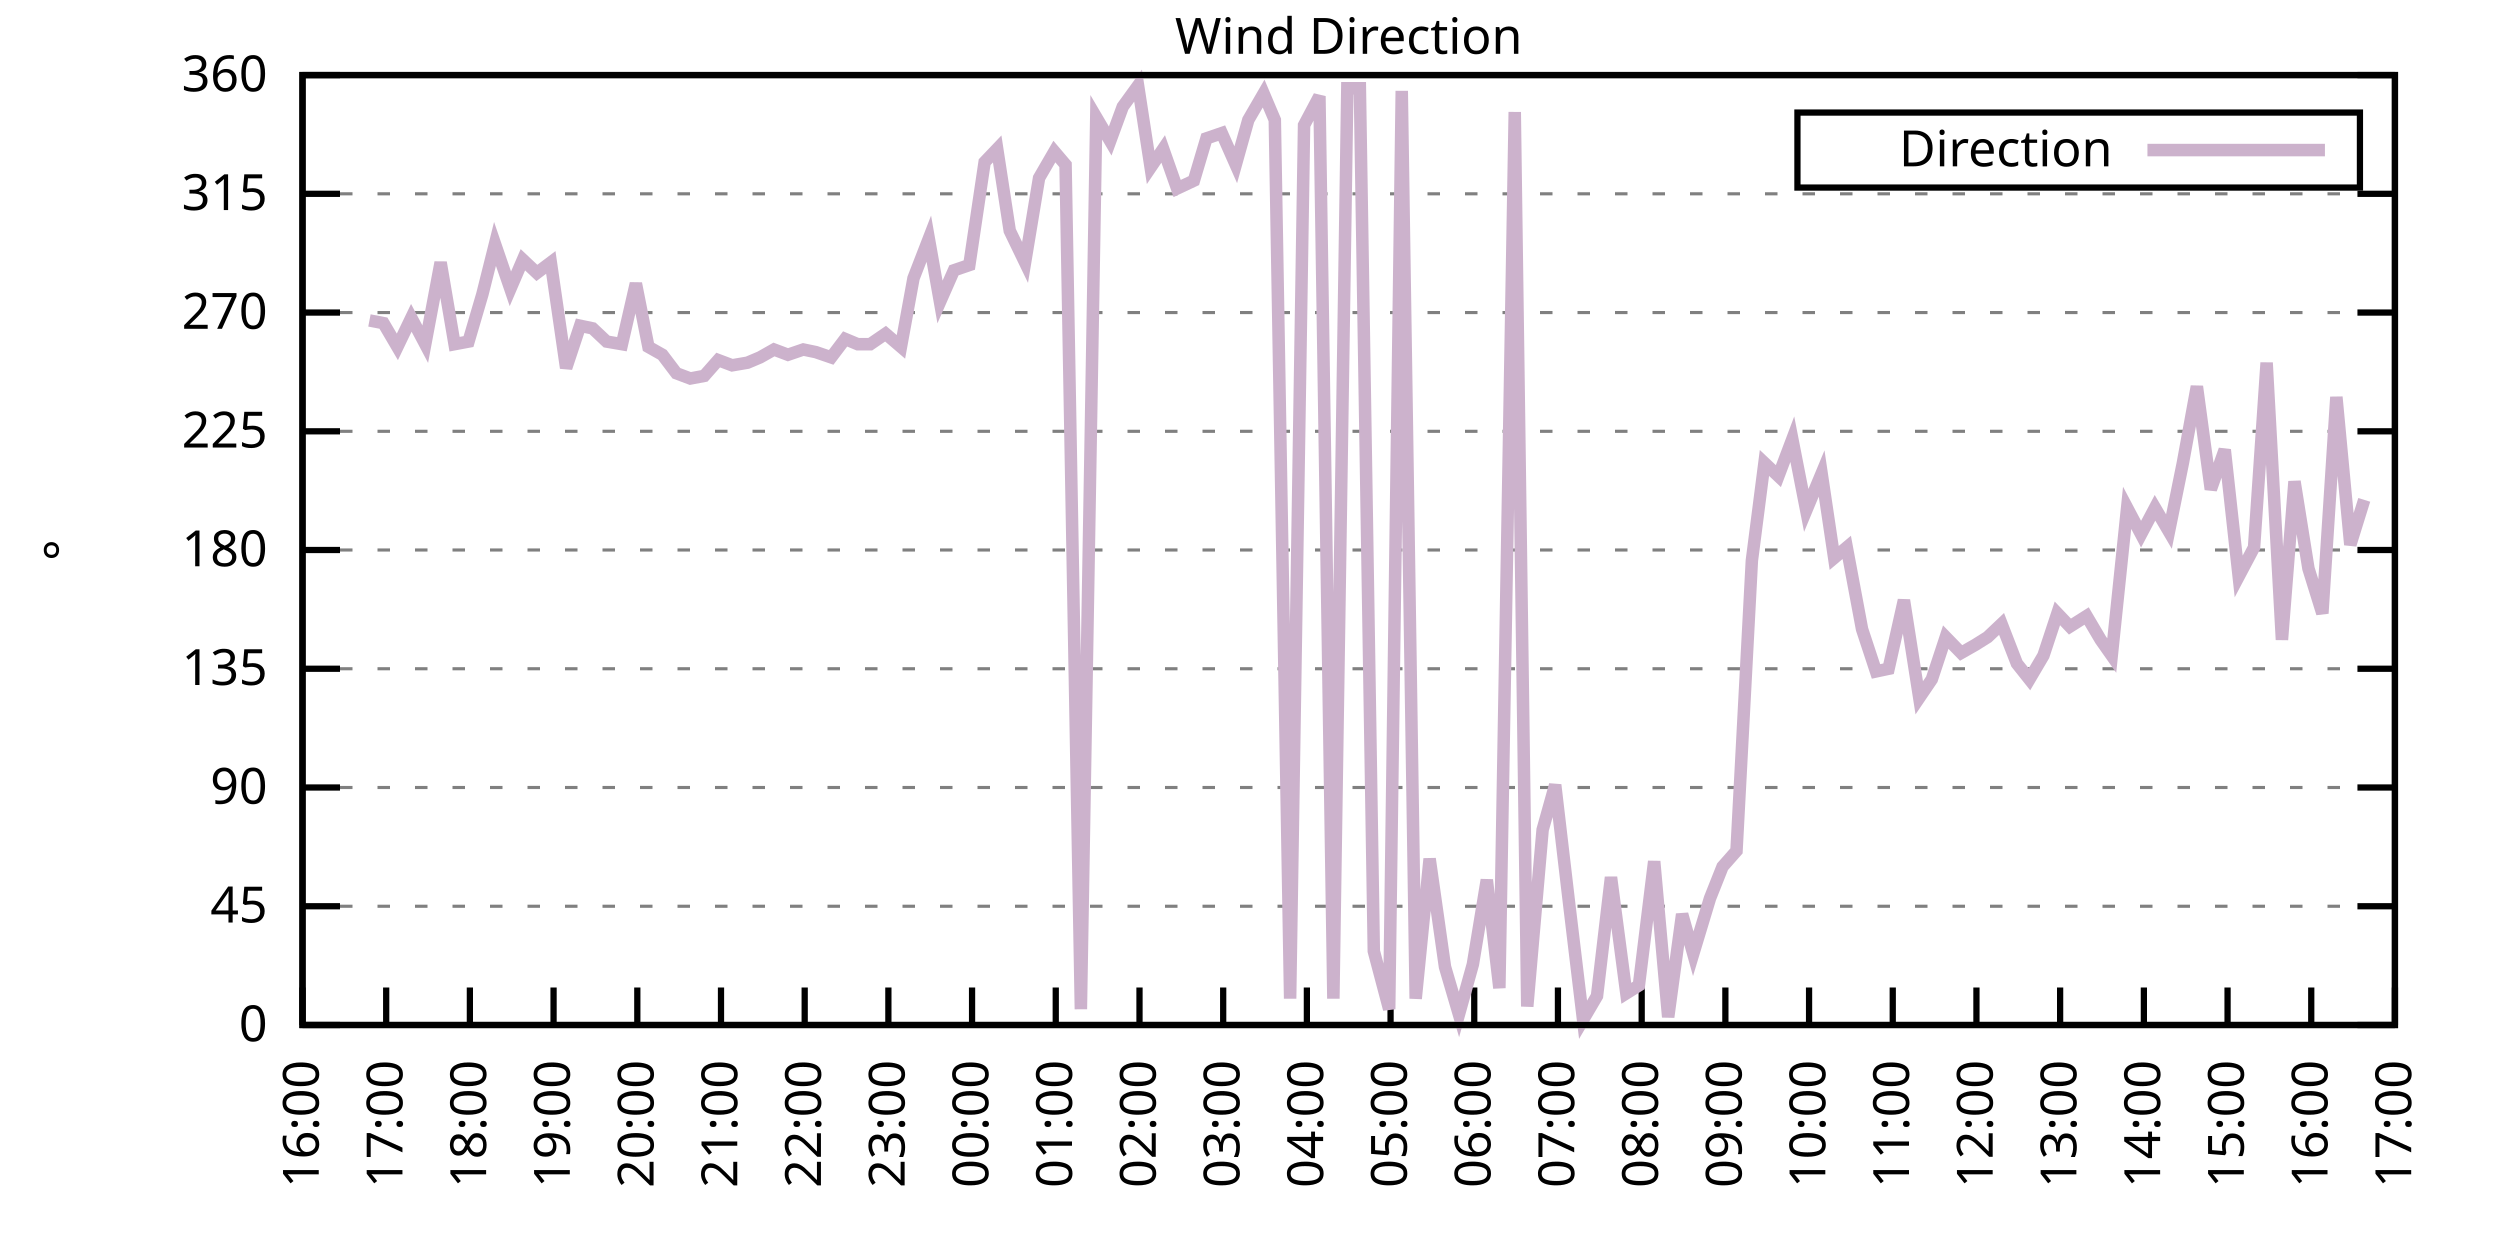
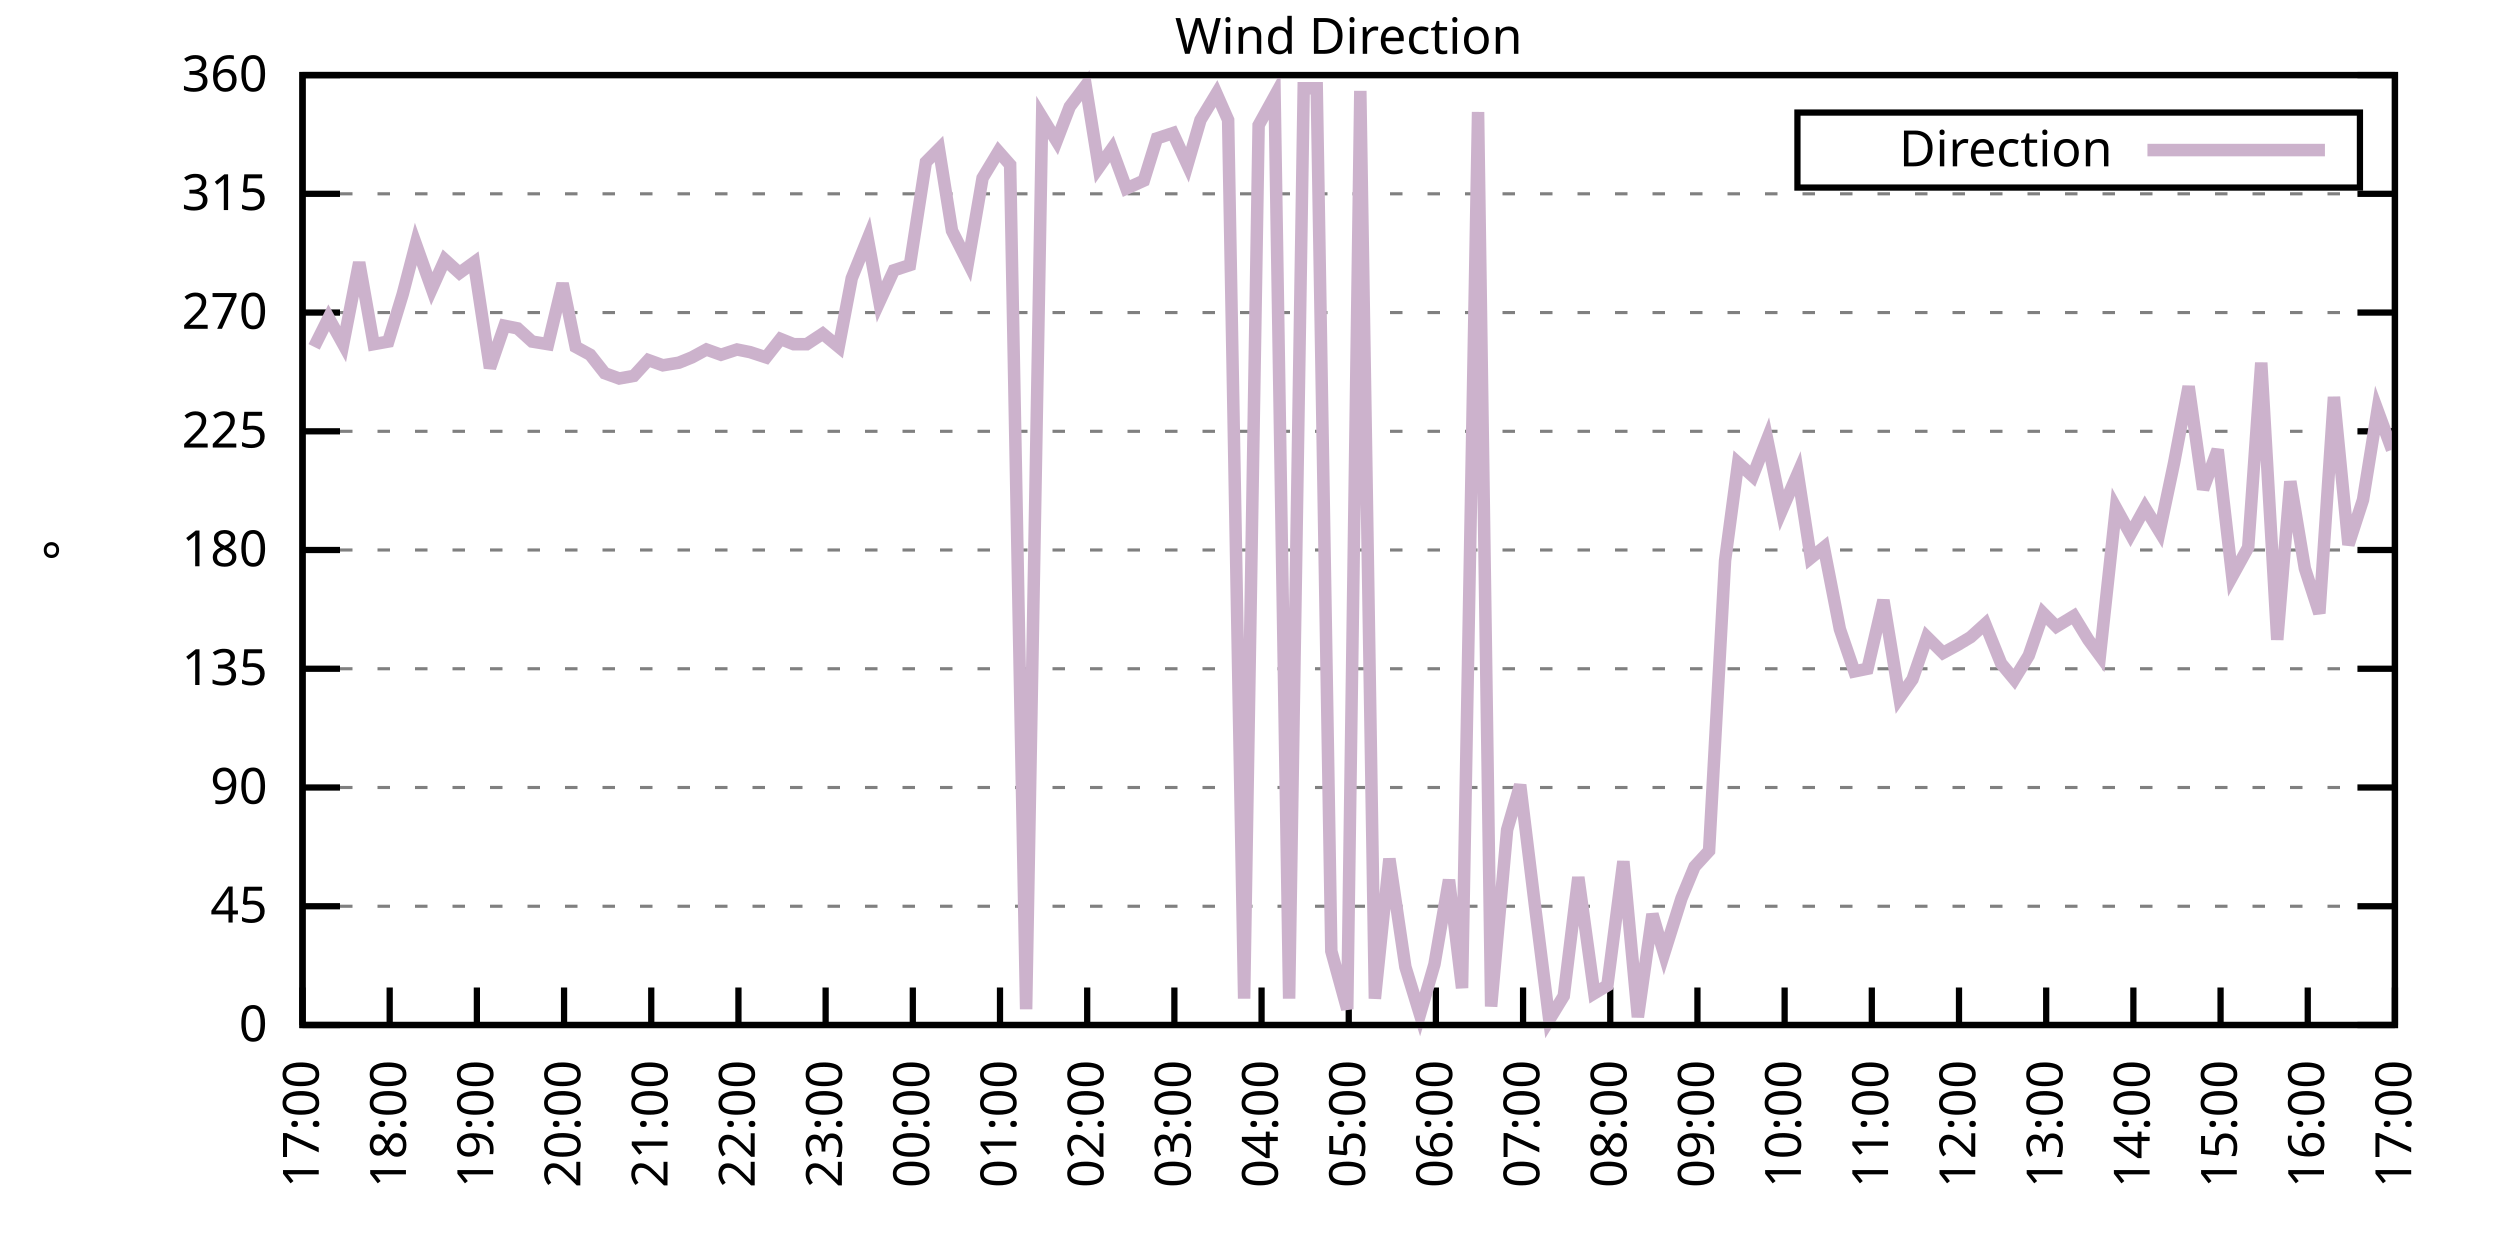
<svg xmlns="http://www.w3.org/2000/svg" xmlns:xlink="http://www.w3.org/1999/xlink" width="400" height="200" viewBox="0 0 400 200">
  <g id="gnuplot_canvas">
    <rect x="0" y="0" width="400" height="200" fill="none" />
    <defs>
      <circle id="gpDot" r="0.5" stroke-width="0.5" stroke="currentColor" />
      <path id="gpPt0" stroke-width="0.333" stroke="currentColor" d="M-1,0 h2 M0,-1 v2" />
      <path id="gpPt1" stroke-width="0.333" stroke="currentColor" d="M-1,-1 L1,1 M1,-1 L-1,1" />
      <path id="gpPt2" stroke-width="0.333" stroke="currentColor" d="M-1,0 L1,0 M0,-1 L0,1 M-1,-1 L1,1 M-1,1 L1,-1" />
      <rect id="gpPt3" stroke-width="0.333" stroke="currentColor" x="-1" y="-1" width="2" height="2" />
      <rect id="gpPt4" stroke-width="0.333" stroke="currentColor" fill="currentColor" x="-1" y="-1" width="2" height="2" />
      <circle id="gpPt5" stroke-width="0.333" stroke="currentColor" cx="0" cy="0" r="1" />
      <use xlink:href="#gpPt5" id="gpPt6" fill="currentColor" stroke="none" />
      <path id="gpPt7" stroke-width="0.333" stroke="currentColor" d="M0,-1.33 L-1.33,0.67 L1.33,0.67 z" />
      <use xlink:href="#gpPt7" id="gpPt8" fill="currentColor" stroke="none" />
      <use xlink:href="#gpPt7" id="gpPt9" stroke="currentColor" transform="rotate(180)" />
      <use xlink:href="#gpPt9" id="gpPt10" fill="currentColor" stroke="none" />
      <use xlink:href="#gpPt3" id="gpPt11" stroke="currentColor" transform="rotate(45)" />
      <use xlink:href="#gpPt11" id="gpPt12" fill="currentColor" stroke="none" />
      <path id="gpPt13" stroke-width="0.333" stroke="currentColor" d="M0,1.330 L1.265,0.411 L0.782,-1.067 L-0.782,-1.076 L-1.265,0.411 z" />
      <use xlink:href="#gpPt13" id="gpPt14" fill="currentColor" stroke="none" />
      <filter id="textbox" filterUnits="objectBoundingBox" x="0" y="0" height="1" width="1">
        <feFlood flood-color="white" flood-opacity="1" result="bgnd" />
        <feComposite in="SourceGraphic" in2="bgnd" operator="atop" />
      </filter>
      <filter id="greybox" filterUnits="objectBoundingBox" x="0" y="0" height="1" width="1">
        <feFlood flood-color="lightgrey" flood-opacity="1" result="grey" />
        <feComposite in="SourceGraphic" in2="grey" operator="atop" />
      </filter>
    </defs>
    <g fill="none" color="white" stroke="currentColor" stroke-width="1.00" stroke-linecap="butt" stroke-linejoin="miter">
</g>
    <g fill="none" color="black" stroke="currentColor" stroke-width="1.00" stroke-linecap="butt" stroke-linejoin="miter">
      <g stroke="none" shape-rendering="crispEdges">
        <polygon fill="rgb(255, 255, 255)" points="48.40,164.00 383.18,164.00 383.18,12.02 48.40,12.02 " />
      </g>
    </g>
    <g fill="none" color="black" stroke="currentColor" stroke-width="1.00" stroke-linecap="butt" stroke-linejoin="miter">
</g>
    <g fill="none" color="black" stroke="black" stroke-width="0.50" stroke-linecap="butt" stroke-linejoin="miter">
</g>
    <g fill="none" color="gray" stroke="currentColor" stroke-width="0.50" stroke-linecap="butt" stroke-linejoin="miter">
      <path stroke="gray" stroke-dasharray="2,4" class="gridline" d="M48.40,164.00 L383.19,164.00  " />
    </g>
    <g fill="none" color="gray" stroke="gray" stroke-width="1.00" stroke-linecap="butt" stroke-linejoin="miter">
</g>
    <g fill="none" color="black" stroke="currentColor" stroke-width="1.00" stroke-linecap="butt" stroke-linejoin="miter">
      <path stroke="black" d="M48.40,164.00 L54.40,164.00 M383.19,164.00 L377.19,164.00  " />
      <g transform="translate(42.80,166.60)" stroke="none" fill="black" font-family="Sans" font-size="8.00" text-anchor="end">
        <text>
          <tspan font-family="Sans"> 0</tspan>
        </text>
      </g>
    </g>
    <g fill="none" color="black" stroke="currentColor" stroke-width="1.00" stroke-linecap="butt" stroke-linejoin="miter">
</g>
    <g fill="none" color="black" stroke="black" stroke-width="0.50" stroke-linecap="butt" stroke-linejoin="miter">
</g>
    <g fill="none" color="gray" stroke="currentColor" stroke-width="0.50" stroke-linecap="butt" stroke-linejoin="miter">
      <path stroke="gray" stroke-dasharray="2,4" class="gridline" d="M48.40,145.00 L383.19,145.00  " />
    </g>
    <g fill="none" color="gray" stroke="gray" stroke-width="1.00" stroke-linecap="butt" stroke-linejoin="miter">
</g>
    <g fill="none" color="black" stroke="currentColor" stroke-width="1.00" stroke-linecap="butt" stroke-linejoin="miter">
      <path stroke="black" d="M48.40,145.00 L54.40,145.00 M383.19,145.00 L377.19,145.00  " />
      <g transform="translate(42.80,147.60)" stroke="none" fill="black" font-family="Sans" font-size="8.00" text-anchor="end">
        <text>
          <tspan font-family="Sans"> 45</tspan>
        </text>
      </g>
    </g>
    <g fill="none" color="black" stroke="currentColor" stroke-width="1.00" stroke-linecap="butt" stroke-linejoin="miter">
</g>
    <g fill="none" color="black" stroke="black" stroke-width="0.50" stroke-linecap="butt" stroke-linejoin="miter">
</g>
    <g fill="none" color="gray" stroke="currentColor" stroke-width="0.50" stroke-linecap="butt" stroke-linejoin="miter">
      <path stroke="gray" stroke-dasharray="2,4" class="gridline" d="M48.40,126.00 L383.19,126.00  " />
    </g>
    <g fill="none" color="gray" stroke="gray" stroke-width="1.00" stroke-linecap="butt" stroke-linejoin="miter">
</g>
    <g fill="none" color="black" stroke="currentColor" stroke-width="1.00" stroke-linecap="butt" stroke-linejoin="miter">
      <path stroke="black" d="M48.40,126.00 L54.40,126.00 M383.19,126.00 L377.19,126.00  " />
      <g transform="translate(42.80,128.60)" stroke="none" fill="black" font-family="Sans" font-size="8.00" text-anchor="end">
        <text>
          <tspan font-family="Sans"> 90</tspan>
        </text>
      </g>
    </g>
    <g fill="none" color="black" stroke="currentColor" stroke-width="1.00" stroke-linecap="butt" stroke-linejoin="miter">
</g>
    <g fill="none" color="black" stroke="black" stroke-width="0.50" stroke-linecap="butt" stroke-linejoin="miter">
</g>
    <g fill="none" color="gray" stroke="currentColor" stroke-width="0.50" stroke-linecap="butt" stroke-linejoin="miter">
      <path stroke="gray" stroke-dasharray="2,4" class="gridline" d="M48.40,107.00 L383.19,107.00  " />
    </g>
    <g fill="none" color="gray" stroke="gray" stroke-width="1.00" stroke-linecap="butt" stroke-linejoin="miter">
</g>
    <g fill="none" color="black" stroke="currentColor" stroke-width="1.00" stroke-linecap="butt" stroke-linejoin="miter">
      <path stroke="black" d="M48.40,107.00 L54.40,107.00 M383.19,107.00 L377.19,107.00  " />
      <g transform="translate(42.80,109.60)" stroke="none" fill="black" font-family="Sans" font-size="8.00" text-anchor="end">
        <text>
          <tspan font-family="Sans"> 135</tspan>
        </text>
      </g>
    </g>
    <g fill="none" color="black" stroke="currentColor" stroke-width="1.00" stroke-linecap="butt" stroke-linejoin="miter">
</g>
    <g fill="none" color="black" stroke="black" stroke-width="0.50" stroke-linecap="butt" stroke-linejoin="miter">
</g>
    <g fill="none" color="gray" stroke="currentColor" stroke-width="0.50" stroke-linecap="butt" stroke-linejoin="miter">
      <path stroke="gray" stroke-dasharray="2,4" class="gridline" d="M48.40,88.00 L383.19,88.00  " />
    </g>
    <g fill="none" color="gray" stroke="gray" stroke-width="1.00" stroke-linecap="butt" stroke-linejoin="miter">
</g>
    <g fill="none" color="black" stroke="currentColor" stroke-width="1.00" stroke-linecap="butt" stroke-linejoin="miter">
      <path stroke="black" d="M48.40,88.00 L54.40,88.00 M383.19,88.00 L377.19,88.00  " />
      <g transform="translate(42.80,90.60)" stroke="none" fill="black" font-family="Sans" font-size="8.00" text-anchor="end">
        <text>
          <tspan font-family="Sans"> 180</tspan>
        </text>
      </g>
    </g>
    <g fill="none" color="black" stroke="currentColor" stroke-width="1.00" stroke-linecap="butt" stroke-linejoin="miter">
</g>
    <g fill="none" color="black" stroke="black" stroke-width="0.50" stroke-linecap="butt" stroke-linejoin="miter">
</g>
    <g fill="none" color="gray" stroke="currentColor" stroke-width="0.50" stroke-linecap="butt" stroke-linejoin="miter">
      <path stroke="gray" stroke-dasharray="2,4" class="gridline" d="M48.40,69.01 L383.19,69.01  " />
    </g>
    <g fill="none" color="gray" stroke="gray" stroke-width="1.00" stroke-linecap="butt" stroke-linejoin="miter">
</g>
    <g fill="none" color="black" stroke="currentColor" stroke-width="1.00" stroke-linecap="butt" stroke-linejoin="miter">
      <path stroke="black" d="M48.40,69.01 L54.40,69.01 M383.19,69.01 L377.19,69.01  " />
      <g transform="translate(42.80,71.61)" stroke="none" fill="black" font-family="Sans" font-size="8.00" text-anchor="end">
        <text>
          <tspan font-family="Sans"> 225</tspan>
        </text>
      </g>
    </g>
    <g fill="none" color="black" stroke="currentColor" stroke-width="1.00" stroke-linecap="butt" stroke-linejoin="miter">
</g>
    <g fill="none" color="black" stroke="black" stroke-width="0.50" stroke-linecap="butt" stroke-linejoin="miter">
</g>
    <g fill="none" color="gray" stroke="currentColor" stroke-width="0.50" stroke-linecap="butt" stroke-linejoin="miter">
      <path stroke="gray" stroke-dasharray="2,4" class="gridline" d="M48.40,50.01 L383.19,50.01  " />
    </g>
    <g fill="none" color="gray" stroke="gray" stroke-width="1.00" stroke-linecap="butt" stroke-linejoin="miter">
</g>
    <g fill="none" color="black" stroke="currentColor" stroke-width="1.00" stroke-linecap="butt" stroke-linejoin="miter">
      <path stroke="black" d="M48.40,50.01 L54.40,50.01 M383.19,50.01 L377.19,50.01  " />
      <g transform="translate(42.80,52.61)" stroke="none" fill="black" font-family="Sans" font-size="8.00" text-anchor="end">
        <text>
          <tspan font-family="Sans"> 270</tspan>
        </text>
      </g>
    </g>
    <g fill="none" color="black" stroke="currentColor" stroke-width="1.00" stroke-linecap="butt" stroke-linejoin="miter">
</g>
    <g fill="none" color="black" stroke="black" stroke-width="0.50" stroke-linecap="butt" stroke-linejoin="miter">
</g>
    <g fill="none" color="gray" stroke="currentColor" stroke-width="0.50" stroke-linecap="butt" stroke-linejoin="miter">
      <path stroke="gray" stroke-dasharray="2,4" class="gridline" d="M48.40,31.01 L383.19,31.01  " />
    </g>
    <g fill="none" color="gray" stroke="gray" stroke-width="1.00" stroke-linecap="butt" stroke-linejoin="miter">
</g>
    <g fill="none" color="black" stroke="currentColor" stroke-width="1.00" stroke-linecap="butt" stroke-linejoin="miter">
      <path stroke="black" d="M48.40,31.01 L54.40,31.01 M383.19,31.01 L377.19,31.01  " />
      <g transform="translate(42.80,33.61)" stroke="none" fill="black" font-family="Sans" font-size="8.00" text-anchor="end">
        <text>
          <tspan font-family="Sans"> 315</tspan>
        </text>
      </g>
    </g>
    <g fill="none" color="black" stroke="currentColor" stroke-width="1.00" stroke-linecap="butt" stroke-linejoin="miter">
</g>
    <g fill="none" color="black" stroke="black" stroke-width="0.50" stroke-linecap="butt" stroke-linejoin="miter">
</g>
    <g fill="none" color="gray" stroke="currentColor" stroke-width="0.50" stroke-linecap="butt" stroke-linejoin="miter">
      <path stroke="gray" stroke-dasharray="2,4" class="gridline" d="M48.40,12.01 L383.19,12.01  " />
    </g>
    <g fill="none" color="gray" stroke="gray" stroke-width="1.00" stroke-linecap="butt" stroke-linejoin="miter">
</g>
    <g fill="none" color="black" stroke="currentColor" stroke-width="1.00" stroke-linecap="butt" stroke-linejoin="miter">
      <path stroke="black" d="M48.40,12.01 L54.40,12.01 M383.19,12.01 L377.19,12.01  " />
      <g transform="translate(42.80,14.61)" stroke="none" fill="black" font-family="Sans" font-size="8.00" text-anchor="end">
        <text>
          <tspan font-family="Sans"> 360</tspan>
        </text>
      </g>
    </g>
    <g fill="none" color="black" stroke="currentColor" stroke-width="1.00" stroke-linecap="butt" stroke-linejoin="miter">
      <path stroke="black" d="M48.40,164.00 L48.40,158.00  " />
      <g transform="translate(51.00,169.60) rotate(270.00)" stroke="none" fill="black" font-family="Sans" font-size="8.00" text-anchor="end">
        <text>
-           <tspan font-family="Sans">16:00</tspan>
-         </text>
-       </g>
-     </g>
-     <g fill="none" color="black" stroke="currentColor" stroke-width="1.00" stroke-linecap="butt" stroke-linejoin="miter">
-       <path stroke="black" d="M61.79,164.00 L61.79,158.00  " />
-       <g transform="translate(64.39,169.60) rotate(270.00)" stroke="none" fill="black" font-family="Sans" font-size="8.00" text-anchor="end">
-         <text>
          <tspan font-family="Sans">17:00</tspan>
        </text>
      </g>
    </g>
    <g fill="none" color="black" stroke="currentColor" stroke-width="1.00" stroke-linecap="butt" stroke-linejoin="miter">
-       <path stroke="black" d="M75.18,164.00 L75.18,158.00  " />
-       <g transform="translate(77.78,169.60) rotate(270.00)" stroke="none" fill="black" font-family="Sans" font-size="8.00" text-anchor="end">
+       <path stroke="black" d="M62.35,164.00 L62.35,158.00  " />
+       <g transform="translate(64.95,169.60) rotate(270.00)" stroke="none" fill="black" font-family="Sans" font-size="8.00" text-anchor="end">
        <text>
          <tspan font-family="Sans">18:00</tspan>
        </text>
      </g>
    </g>
    <g fill="none" color="black" stroke="currentColor" stroke-width="1.00" stroke-linecap="butt" stroke-linejoin="miter">
-       <path stroke="black" d="M88.57,164.00 L88.57,158.00  " />
-       <g transform="translate(91.17,169.60) rotate(270.00)" stroke="none" fill="black" font-family="Sans" font-size="8.00" text-anchor="end">
+       <path stroke="black" d="M76.30,164.00 L76.30,158.00  " />
+       <g transform="translate(78.90,169.60) rotate(270.00)" stroke="none" fill="black" font-family="Sans" font-size="8.00" text-anchor="end">
        <text>
          <tspan font-family="Sans">19:00</tspan>
        </text>
      </g>
    </g>
    <g fill="none" color="black" stroke="currentColor" stroke-width="1.00" stroke-linecap="butt" stroke-linejoin="miter">
-       <path stroke="black" d="M101.97,164.00 L101.97,158.00  " />
-       <g transform="translate(104.57,169.60) rotate(270.00)" stroke="none" fill="black" font-family="Sans" font-size="8.00" text-anchor="end">
+       <path stroke="black" d="M90.25,164.00 L90.25,158.00  " />
+       <g transform="translate(92.85,169.60) rotate(270.00)" stroke="none" fill="black" font-family="Sans" font-size="8.00" text-anchor="end">
        <text>
          <tspan font-family="Sans">20:00</tspan>
        </text>
      </g>
    </g>
    <g fill="none" color="black" stroke="currentColor" stroke-width="1.00" stroke-linecap="butt" stroke-linejoin="miter">
-       <path stroke="black" d="M115.36,164.00 L115.36,158.00  " />
-       <g transform="translate(117.96,169.60) rotate(270.00)" stroke="none" fill="black" font-family="Sans" font-size="8.00" text-anchor="end">
+       <path stroke="black" d="M104.20,164.00 L104.20,158.00  " />
+       <g transform="translate(106.80,169.60) rotate(270.00)" stroke="none" fill="black" font-family="Sans" font-size="8.00" text-anchor="end">
        <text>
          <tspan font-family="Sans">21:00</tspan>
        </text>
      </g>
    </g>
    <g fill="none" color="black" stroke="currentColor" stroke-width="1.00" stroke-linecap="butt" stroke-linejoin="miter">
-       <path stroke="black" d="M128.75,164.00 L128.75,158.00  " />
-       <g transform="translate(131.35,169.60) rotate(270.00)" stroke="none" fill="black" font-family="Sans" font-size="8.00" text-anchor="end">
+       <path stroke="black" d="M118.15,164.00 L118.15,158.00  " />
+       <g transform="translate(120.75,169.60) rotate(270.00)" stroke="none" fill="black" font-family="Sans" font-size="8.00" text-anchor="end">
        <text>
          <tspan font-family="Sans">22:00</tspan>
        </text>
      </g>
    </g>
    <g fill="none" color="black" stroke="currentColor" stroke-width="1.00" stroke-linecap="butt" stroke-linejoin="miter">
-       <path stroke="black" d="M142.14,164.00 L142.14,158.00  " />
-       <g transform="translate(144.74,169.60) rotate(270.00)" stroke="none" fill="black" font-family="Sans" font-size="8.00" text-anchor="end">
+       <path stroke="black" d="M132.10,164.00 L132.10,158.00  " />
+       <g transform="translate(134.70,169.60) rotate(270.00)" stroke="none" fill="black" font-family="Sans" font-size="8.00" text-anchor="end">
        <text>
          <tspan font-family="Sans">23:00</tspan>
        </text>
      </g>
    </g>
    <g fill="none" color="black" stroke="currentColor" stroke-width="1.00" stroke-linecap="butt" stroke-linejoin="miter">
-       <path stroke="black" d="M155.53,164.00 L155.53,158.00  " />
-       <g transform="translate(158.13,169.60) rotate(270.00)" stroke="none" fill="black" font-family="Sans" font-size="8.00" text-anchor="end">
+       <path stroke="black" d="M146.05,164.00 L146.05,158.00  " />
+       <g transform="translate(148.65,169.60) rotate(270.00)" stroke="none" fill="black" font-family="Sans" font-size="8.00" text-anchor="end">
        <text>
          <tspan font-family="Sans">00:00</tspan>
        </text>
      </g>
    </g>
    <g fill="none" color="black" stroke="currentColor" stroke-width="1.00" stroke-linecap="butt" stroke-linejoin="miter">
-       <path stroke="black" d="M168.92,164.00 L168.92,158.00  " />
-       <g transform="translate(171.52,169.60) rotate(270.00)" stroke="none" fill="black" font-family="Sans" font-size="8.00" text-anchor="end">
+       <path stroke="black" d="M160.00,164.00 L160.00,158.00  " />
+       <g transform="translate(162.60,169.60) rotate(270.00)" stroke="none" fill="black" font-family="Sans" font-size="8.00" text-anchor="end">
        <text>
          <tspan font-family="Sans">01:00</tspan>
        </text>
      </g>
    </g>
    <g fill="none" color="black" stroke="currentColor" stroke-width="1.00" stroke-linecap="butt" stroke-linejoin="miter">
-       <path stroke="black" d="M182.32,164.00 L182.32,158.00  " />
-       <g transform="translate(184.92,169.60) rotate(270.00)" stroke="none" fill="black" font-family="Sans" font-size="8.00" text-anchor="end">
+       <path stroke="black" d="M173.95,164.00 L173.95,158.00  " />
+       <g transform="translate(176.55,169.60) rotate(270.00)" stroke="none" fill="black" font-family="Sans" font-size="8.00" text-anchor="end">
        <text>
          <tspan font-family="Sans">02:00</tspan>
        </text>
      </g>
    </g>
    <g fill="none" color="black" stroke="currentColor" stroke-width="1.00" stroke-linecap="butt" stroke-linejoin="miter">
-       <path stroke="black" d="M195.71,164.00 L195.71,158.00  " />
-       <g transform="translate(198.31,169.60) rotate(270.00)" stroke="none" fill="black" font-family="Sans" font-size="8.00" text-anchor="end">
+       <path stroke="black" d="M187.90,164.00 L187.90,158.00  " />
+       <g transform="translate(190.50,169.60) rotate(270.00)" stroke="none" fill="black" font-family="Sans" font-size="8.00" text-anchor="end">
        <text>
          <tspan font-family="Sans">03:00</tspan>
        </text>
      </g>
    </g>
    <g fill="none" color="black" stroke="currentColor" stroke-width="1.00" stroke-linecap="butt" stroke-linejoin="miter">
-       <path stroke="black" d="M209.10,164.00 L209.10,158.00  " />
-       <g transform="translate(211.70,169.60) rotate(270.00)" stroke="none" fill="black" font-family="Sans" font-size="8.00" text-anchor="end">
+       <path stroke="black" d="M201.85,164.00 L201.85,158.00  " />
+       <g transform="translate(204.45,169.60) rotate(270.00)" stroke="none" fill="black" font-family="Sans" font-size="8.00" text-anchor="end">
        <text>
          <tspan font-family="Sans">04:00</tspan>
        </text>
      </g>
    </g>
    <g fill="none" color="black" stroke="currentColor" stroke-width="1.00" stroke-linecap="butt" stroke-linejoin="miter">
-       <path stroke="black" d="M222.49,164.00 L222.49,158.00  " />
-       <g transform="translate(225.09,169.60) rotate(270.00)" stroke="none" fill="black" font-family="Sans" font-size="8.00" text-anchor="end">
+       <path stroke="black" d="M215.80,164.00 L215.80,158.00  " />
+       <g transform="translate(218.40,169.60) rotate(270.00)" stroke="none" fill="black" font-family="Sans" font-size="8.00" text-anchor="end">
        <text>
          <tspan font-family="Sans">05:00</tspan>
        </text>
      </g>
    </g>
    <g fill="none" color="black" stroke="currentColor" stroke-width="1.00" stroke-linecap="butt" stroke-linejoin="miter">
-       <path stroke="black" d="M235.88,164.00 L235.88,158.00  " />
-       <g transform="translate(238.48,169.60) rotate(270.00)" stroke="none" fill="black" font-family="Sans" font-size="8.00" text-anchor="end">
+       <path stroke="black" d="M229.74,164.00 L229.74,158.00  " />
+       <g transform="translate(232.34,169.60) rotate(270.00)" stroke="none" fill="black" font-family="Sans" font-size="8.00" text-anchor="end">
        <text>
          <tspan font-family="Sans">06:00</tspan>
        </text>
      </g>
    </g>
    <g fill="none" color="black" stroke="currentColor" stroke-width="1.00" stroke-linecap="butt" stroke-linejoin="miter">
-       <path stroke="black" d="M249.27,164.00 L249.27,158.00  " />
-       <g transform="translate(251.87,169.60) rotate(270.00)" stroke="none" fill="black" font-family="Sans" font-size="8.00" text-anchor="end">
+       <path stroke="black" d="M243.69,164.00 L243.69,158.00  " />
+       <g transform="translate(246.29,169.60) rotate(270.00)" stroke="none" fill="black" font-family="Sans" font-size="8.00" text-anchor="end">
        <text>
          <tspan font-family="Sans">07:00</tspan>
        </text>
      </g>
    </g>
    <g fill="none" color="black" stroke="currentColor" stroke-width="1.00" stroke-linecap="butt" stroke-linejoin="miter">
-       <path stroke="black" d="M262.67,164.00 L262.67,158.00  " />
-       <g transform="translate(265.27,169.60) rotate(270.00)" stroke="none" fill="black" font-family="Sans" font-size="8.00" text-anchor="end">
+       <path stroke="black" d="M257.64,164.00 L257.64,158.00  " />
+       <g transform="translate(260.24,169.60) rotate(270.00)" stroke="none" fill="black" font-family="Sans" font-size="8.00" text-anchor="end">
        <text>
          <tspan font-family="Sans">08:00</tspan>
        </text>
      </g>
    </g>
    <g fill="none" color="black" stroke="currentColor" stroke-width="1.00" stroke-linecap="butt" stroke-linejoin="miter">
-       <path stroke="black" d="M276.06,164.00 L276.06,158.00  " />
-       <g transform="translate(278.66,169.60) rotate(270.00)" stroke="none" fill="black" font-family="Sans" font-size="8.00" text-anchor="end">
+       <path stroke="black" d="M271.59,164.00 L271.59,158.00  " />
+       <g transform="translate(274.19,169.60) rotate(270.00)" stroke="none" fill="black" font-family="Sans" font-size="8.00" text-anchor="end">
        <text>
          <tspan font-family="Sans">09:00</tspan>
        </text>
      </g>
    </g>
    <g fill="none" color="black" stroke="currentColor" stroke-width="1.00" stroke-linecap="butt" stroke-linejoin="miter">
-       <path stroke="black" d="M289.45,164.00 L289.45,158.00  " />
-       <g transform="translate(292.05,169.60) rotate(270.00)" stroke="none" fill="black" font-family="Sans" font-size="8.00" text-anchor="end">
+       <path stroke="black" d="M285.54,164.00 L285.54,158.00  " />
+       <g transform="translate(288.14,169.60) rotate(270.00)" stroke="none" fill="black" font-family="Sans" font-size="8.00" text-anchor="end">
        <text>
          <tspan font-family="Sans">10:00</tspan>
        </text>
      </g>
    </g>
    <g fill="none" color="black" stroke="currentColor" stroke-width="1.00" stroke-linecap="butt" stroke-linejoin="miter">
-       <path stroke="black" d="M302.84,164.00 L302.84,158.00  " />
-       <g transform="translate(305.44,169.60) rotate(270.00)" stroke="none" fill="black" font-family="Sans" font-size="8.00" text-anchor="end">
+       <path stroke="black" d="M299.49,164.00 L299.49,158.00  " />
+       <g transform="translate(302.09,169.60) rotate(270.00)" stroke="none" fill="black" font-family="Sans" font-size="8.00" text-anchor="end">
        <text>
          <tspan font-family="Sans">11:00</tspan>
        </text>
      </g>
    </g>
    <g fill="none" color="black" stroke="currentColor" stroke-width="1.00" stroke-linecap="butt" stroke-linejoin="miter">
-       <path stroke="black" d="M316.23,164.00 L316.23,158.00  " />
-       <g transform="translate(318.83,169.60) rotate(270.00)" stroke="none" fill="black" font-family="Sans" font-size="8.00" text-anchor="end">
+       <path stroke="black" d="M313.44,164.00 L313.44,158.00  " />
+       <g transform="translate(316.04,169.60) rotate(270.00)" stroke="none" fill="black" font-family="Sans" font-size="8.00" text-anchor="end">
        <text>
          <tspan font-family="Sans">12:00</tspan>
        </text>
      </g>
    </g>
    <g fill="none" color="black" stroke="currentColor" stroke-width="1.00" stroke-linecap="butt" stroke-linejoin="miter">
-       <path stroke="black" d="M329.62,164.00 L329.62,158.00  " />
-       <g transform="translate(332.22,169.60) rotate(270.00)" stroke="none" fill="black" font-family="Sans" font-size="8.00" text-anchor="end">
+       <path stroke="black" d="M327.39,164.00 L327.39,158.00  " />
+       <g transform="translate(329.99,169.60) rotate(270.00)" stroke="none" fill="black" font-family="Sans" font-size="8.00" text-anchor="end">
        <text>
          <tspan font-family="Sans">13:00</tspan>
        </text>
      </g>
    </g>
    <g fill="none" color="black" stroke="currentColor" stroke-width="1.00" stroke-linecap="butt" stroke-linejoin="miter">
-       <path stroke="black" d="M343.02,164.00 L343.02,158.00  " />
-       <g transform="translate(345.62,169.60) rotate(270.00)" stroke="none" fill="black" font-family="Sans" font-size="8.00" text-anchor="end">
+       <path stroke="black" d="M341.34,164.00 L341.34,158.00  " />
+       <g transform="translate(343.94,169.60) rotate(270.00)" stroke="none" fill="black" font-family="Sans" font-size="8.00" text-anchor="end">
        <text>
          <tspan font-family="Sans">14:00</tspan>
        </text>
      </g>
    </g>
    <g fill="none" color="black" stroke="currentColor" stroke-width="1.00" stroke-linecap="butt" stroke-linejoin="miter">
-       <path stroke="black" d="M356.41,164.00 L356.41,158.00  " />
-       <g transform="translate(359.01,169.60) rotate(270.00)" stroke="none" fill="black" font-family="Sans" font-size="8.00" text-anchor="end">
+       <path stroke="black" d="M355.29,164.00 L355.29,158.00  " />
+       <g transform="translate(357.89,169.60) rotate(270.00)" stroke="none" fill="black" font-family="Sans" font-size="8.00" text-anchor="end">
        <text>
          <tspan font-family="Sans">15:00</tspan>
        </text>
      </g>
    </g>
    <g fill="none" color="black" stroke="currentColor" stroke-width="1.00" stroke-linecap="butt" stroke-linejoin="miter">
-       <path stroke="black" d="M369.80,164.00 L369.80,158.00  " />
-       <g transform="translate(372.40,169.60) rotate(270.00)" stroke="none" fill="black" font-family="Sans" font-size="8.00" text-anchor="end">
+       <path stroke="black" d="M369.24,164.00 L369.24,158.00  " />
+       <g transform="translate(371.84,169.60) rotate(270.00)" stroke="none" fill="black" font-family="Sans" font-size="8.00" text-anchor="end">
        <text>
          <tspan font-family="Sans">16:00</tspan>
        </text>
      </g>
    </g>
    <g fill="none" color="black" stroke="currentColor" stroke-width="1.00" stroke-linecap="butt" stroke-linejoin="miter">
      <path stroke="black" d="M383.19,164.00 L383.19,158.00  " />
      <g transform="translate(385.79,169.60) rotate(270.00)" stroke="none" fill="black" font-family="Sans" font-size="8.00" text-anchor="end">
        <text>
          <tspan font-family="Sans">17:00</tspan>
        </text>
      </g>
    </g>
    <g fill="none" color="black" stroke="currentColor" stroke-width="1.00" stroke-linecap="butt" stroke-linejoin="miter">
</g>
    <g fill="none" color="black" stroke="currentColor" stroke-width="1.00" stroke-linecap="butt" stroke-linejoin="miter">
      <path stroke="black" d="M48.40,12.01 L48.40,164.00 L383.19,164.00 L383.19,12.01 L48.40,12.01 Z  " />
    </g>
    <g fill="none" color="black" stroke="currentColor" stroke-width="1.00" stroke-linecap="butt" stroke-linejoin="miter">
</g>
    <g fill="none" color="black" stroke="currentColor" stroke-width="1.00" stroke-linecap="butt" stroke-linejoin="miter">
      <path stroke="black" d="M287.59,30.01 L287.59,18.01 L377.59,18.01 L377.59,30.01 L287.59,30.01 Z  " />
    </g>
    <g id="Wind_direction_plot_1">
      <g fill="none" color="white" stroke="black" stroke-width="2.00" stroke-linecap="butt" stroke-linejoin="miter">
</g>
      <g fill="none" color="black" stroke="currentColor" stroke-width="2.00" stroke-linecap="butt" stroke-linejoin="miter">
        <g transform="translate(337.99,26.61)" stroke="none" fill="black" font-family="Sans" font-size="8.00" text-anchor="end">
          <text>
            <tspan font-family="Sans">Direction</tspan>
          </text>
        </g>
      </g>
      <g fill="none" color="black" stroke="currentColor" stroke-width="2.00" stroke-linecap="butt" stroke-linejoin="miter">
-         <path stroke="rgb(204, 178, 204)" d="M343.59,24.01 L371.99,24.01 M59.11,51.27 L61.35,51.70 L63.58,55.50 L65.81,50.85 L68.04,55.07 L70.50,41.99   L72.73,55.07 L74.96,54.65 L77.19,47.05 L79.20,39.03 L81.66,46.21 L83.66,41.56 L85.90,43.67 L88.13,41.99   L90.58,58.87 L92.82,52.12 L94.82,52.54 L97.06,54.65 L99.51,55.07 L101.74,45.36 L103.75,55.50 L105.98,56.76   L108.22,59.72 L110.45,60.56 L112.68,60.14 L114.91,57.61 L117.14,58.45 L119.60,58.03 L121.61,57.18 L123.84,55.92   L126.07,56.76 L128.53,55.92 L130.54,56.34 L132.99,57.18 L135.22,54.23 L137.23,55.07 L139.24,55.07 L141.69,53.39   L144.15,55.50 L146.16,44.52 L148.61,38.19 L150.40,48.32 L152.63,43.25 L155.09,42.41 L157.54,25.94 L159.55,23.83   L161.56,36.92 L164.01,41.99 L166.25,28.48 L168.70,24.25 L170.49,26.36 L172.94,161.47 L175.40,18.77 L177.63,22.56   L179.64,17.08 L182.09,13.70 L184.10,26.79 L186.11,23.83 L188.34,30.16 L191.02,28.90 L193.03,22.14 L195.48,21.30   L197.72,26.36 L199.73,19.19 L202.18,14.97 L203.97,19.19 L206.42,159.78 L208.65,20.03 L211.11,15.39 L213.34,159.78   L215.57,14.12 L217.58,14.12 L219.81,152.18 L222.27,161.47 L224.28,14.54 L226.51,159.78 L228.74,137.40 L231.20,154.71   L233.43,162.31 L235.66,154.29 L237.89,140.78 L239.90,158.09 L242.36,17.92 L244.36,161.04 L246.82,132.76 L248.83,125.58   L251.06,144.58 L253.29,163.16 L255.52,159.36 L257.76,140.36 L260.21,158.93 L262.22,157.67 L264.67,137.82 L266.91,162.73   L269.14,146.27 L270.92,152.60 L273.60,143.73 L275.61,138.67 L277.84,136.14 L280.30,89.69 L282.31,74.07 L284.54,76.18   L286.77,70.27 L289.00,81.67 L291.46,75.76 L293.47,89.27 L295.48,87.58 L297.93,100.67 L300.16,107.43 L302.17,107.00   L304.63,96.03 L307.08,111.65 L309.09,108.69 L311.32,101.94 L313.78,104.47 L316.01,103.20 L318.02,101.94 L320.25,99.83   L322.70,106.16 L324.71,108.69 L326.95,104.89 L329.18,98.14 L331.19,100.25 L333.86,98.56 L336.10,102.36 L337.88,104.89   L340.34,81.25 L342.57,85.47 L344.80,81.25 L347.03,85.05 L349.26,74.07 L351.50,61.83 L353.73,78.29 L355.96,71.96   L358.19,92.23 L360.65,87.58 L362.66,58.03 L365.11,102.36 L367.12,77.03 L369.35,90.96 L371.58,98.14 L373.82,63.52   L376.05,87.16 L378.28,79.98  " />
+         <path stroke="rgb(204, 178, 204)" d="M343.59,24.01 L371.99,24.01 M50.26,55.50 L52.58,50.85 L54.91,55.07 L57.47,41.99 L59.79,55.07 L62.12,54.65   L64.44,47.05 L66.53,39.03 L69.09,46.21 L71.18,41.56 L73.51,43.67 L75.83,41.99 L78.39,58.87 L80.72,52.12   L82.81,52.54 L85.13,54.65 L87.69,55.07 L90.02,45.36 L92.11,55.50 L94.43,56.76 L96.76,59.72 L99.08,60.56   L101.41,60.14 L103.73,57.61 L106.06,58.45 L108.62,58.03 L110.71,57.18 L113.03,55.92 L115.36,56.76 L117.92,55.92   L120.01,56.34 L122.57,57.18 L124.89,54.23 L126.98,55.07 L129.08,55.07 L131.63,53.39 L134.19,55.50 L136.28,44.52   L138.84,38.19 L140.70,48.32 L143.02,43.25 L145.58,42.41 L148.14,25.94 L150.23,23.83 L152.32,36.92 L154.88,41.99   L157.21,28.48 L159.76,24.25 L161.62,26.36 L164.18,161.47 L166.74,18.77 L169.06,22.56 L171.16,17.08 L173.71,13.70   L175.81,26.79 L177.90,23.83 L180.22,30.16 L183.01,28.90 L185.11,22.14 L187.66,21.30 L189.99,26.36 L192.08,19.19   L194.64,14.97 L196.50,19.19 L199.06,159.78 L201.38,20.03 L203.94,15.39 L206.26,159.78 L208.59,14.12 L210.68,14.12   L213.01,152.18 L215.56,161.47 L217.65,14.54 L219.98,159.78 L222.30,137.40 L224.86,154.71 L227.19,162.31 L229.51,154.29   L231.84,140.78 L233.93,158.09 L236.49,17.92 L238.58,161.04 L241.14,132.76 L243.23,125.58 L245.55,144.58 L247.88,163.16   L250.20,159.36 L252.53,140.36 L255.09,158.93 L257.18,157.67 L259.74,137.82 L262.06,162.73 L264.39,146.27 L266.25,152.60   L269.04,143.73 L271.13,138.67 L273.45,136.14 L276.01,89.69 L278.10,74.07 L280.43,76.18 L282.75,70.27 L285.08,81.67   L287.64,75.76 L289.73,89.27 L291.82,87.58 L294.38,100.67 L296.70,107.43 L298.80,107.00 L301.35,96.03 L303.91,111.65   L306.00,108.69 L308.33,101.94 L310.88,104.47 L313.21,103.20 L315.30,101.94 L317.63,99.83 L320.18,106.16 L322.28,108.69   L324.60,104.89 L326.93,98.14 L329.02,100.25 L331.81,98.56 L334.13,102.36 L335.99,104.89 L338.55,81.25 L340.88,85.47   L343.20,81.25 L345.53,85.05 L347.85,74.07 L350.18,61.83 L352.50,78.29 L354.83,71.96 L357.15,92.23 L359.71,87.58   L361.80,58.03 L364.36,102.36 L366.45,77.03 L368.78,90.96 L371.10,98.14 L373.43,63.52 L375.75,87.16 L378.08,79.98   L380.40,65.63 L382.73,71.96  " />
      </g>
    </g>
    <g fill="none" color="black" stroke="currentColor" stroke-width="2.00" stroke-linecap="butt" stroke-linejoin="miter">
</g>
    <g fill="none" color="black" stroke="black" stroke-width="1.00" stroke-linecap="butt" stroke-linejoin="miter">
</g>
    <g fill="none" color="black" stroke="currentColor" stroke-width="1.00" stroke-linecap="butt" stroke-linejoin="miter">
      <path stroke="black" d="M48.40,12.01 L48.40,164.00 L383.19,164.00 L383.19,12.01 L48.40,12.01 Z  " />
      <g transform="translate(12.80,88.01) rotate(270.00)" stroke="none" fill="black" font-family="Sans" font-size="8.00" text-anchor="middle">
        <text>
          <tspan font-family="Sans">°</tspan>
        </text>
      </g>
    </g>
    <g fill="none" color="black" stroke="currentColor" stroke-width="1.00" stroke-linecap="butt" stroke-linejoin="miter">
</g>
    <g fill="none" color="black" stroke="currentColor" stroke-width="1.00" stroke-linecap="butt" stroke-linejoin="miter">
      <g transform="translate(215.79,8.61)" stroke="none" fill="black" font-family="Sans" font-size="8.00" text-anchor="middle">
        <text>
          <tspan font-family="Sans">Wind Direction</tspan>
        </text>
      </g>
    </g>
    <g fill="none" color="black" stroke="currentColor" stroke-width="1.00" stroke-linecap="butt" stroke-linejoin="miter">
</g>
  </g>
</svg>
